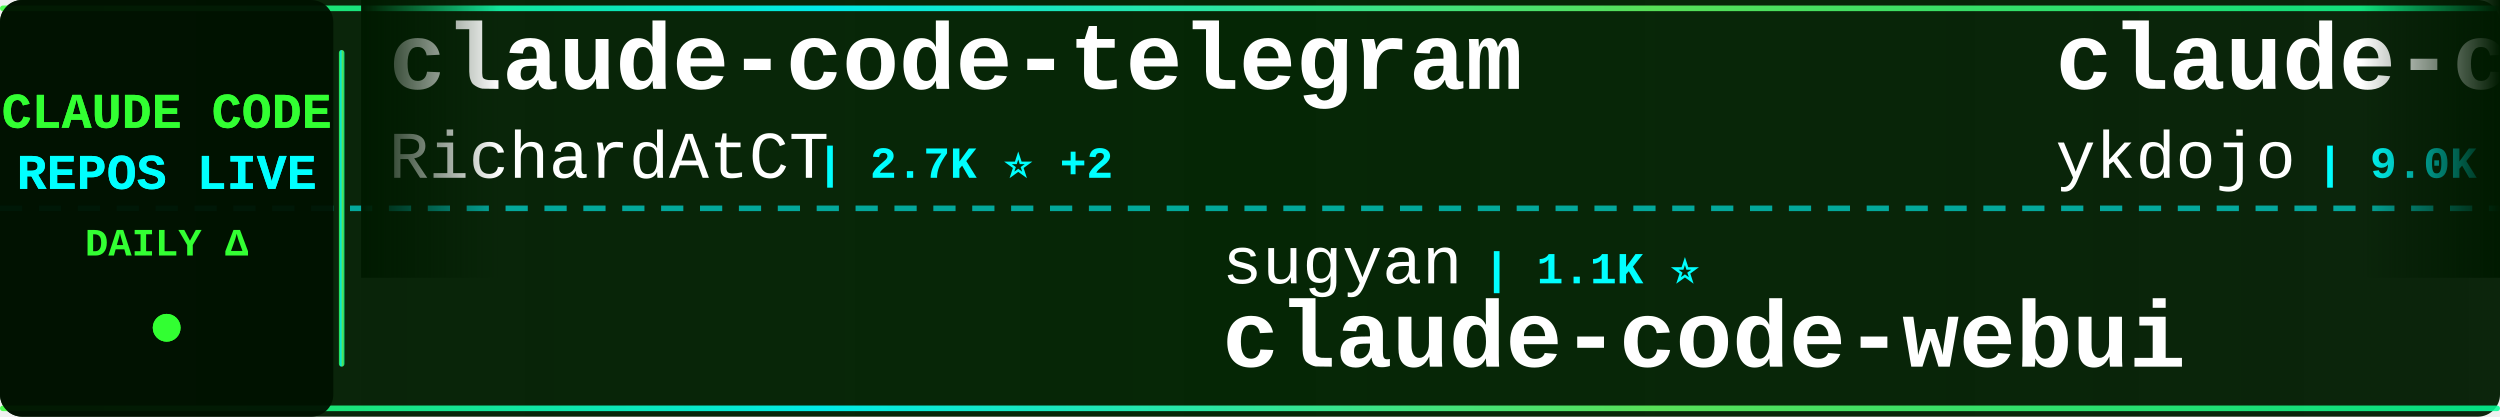
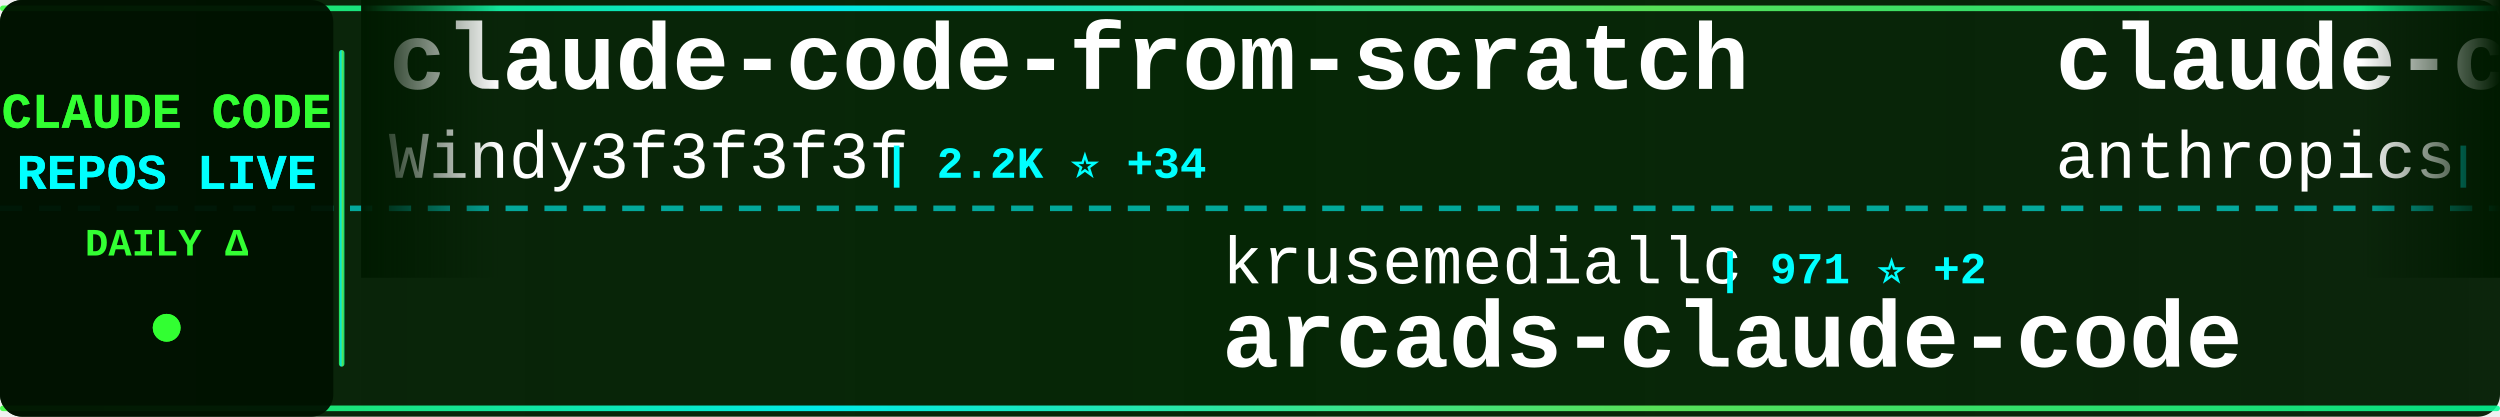
<svg xmlns="http://www.w3.org/2000/svg" width="900" height="150">
  <defs>
    <linearGradient id="tickerBg" x1="0%" y1="0%" x2="100%" y2="0%">
      <stop offset="0%" style="stop-color:#001a00;stop-opacity:0.95" />
      <stop offset="50%" style="stop-color:#002200;stop-opacity:0.98" />
      <stop offset="100%" style="stop-color:#001a00;stop-opacity:0.95" />
    </linearGradient>
    <linearGradient id="borderGrad" x1="0%" y1="0%" x2="100%" y2="0%">
      <stop offset="0%" style="stop-color:#33ff33;stop-opacity:0.85">
        <animate attributeName="stop-opacity" values="0.85;1;0.85" dur="2s" repeatCount="indefinite" />
      </stop>
      <stop offset="33%" style="stop-color:#00ffff;stop-opacity:0.9">
        <animate attributeName="stop-opacity" values="0.9;1;0.9" dur="2.2s" repeatCount="indefinite" />
      </stop>
      <stop offset="66%" style="stop-color:#66ff66;stop-opacity:0.85">
        <animate attributeName="stop-opacity" values="0.85;1;0.85" dur="1.8s" repeatCount="indefinite" />
      </stop>
      <stop offset="100%" style="stop-color:#00ff99;stop-opacity:0.85">
        <animate attributeName="stop-opacity" values="0.85;1;0.85" dur="2s" repeatCount="indefinite" />
      </stop>
    </linearGradient>
    <filter id="textGlow">
      <feGaussianBlur stdDeviation="0.1" result="coloredBlur" />
      <feMerge>
        <feMergeNode in="coloredBlur" />
        <feMergeNode in="SourceGraphic" />
      </feMerge>
    </filter>
    <filter id="metricGlow">
      <feGaussianBlur stdDeviation="0.2" result="coloredBlur" />
      <feMerge>
        <feMergeNode in="coloredBlur" />
        <feMergeNode in="SourceGraphic" />
      </feMerge>
    </filter>
    <linearGradient id="leftFade" x1="0%" y1="0%" x2="100%" y2="0%">
      <stop offset="0%" style="stop-color:#001a00;stop-opacity:1" />
      <stop offset="100%" style="stop-color:#001a00;stop-opacity:0" />
    </linearGradient>
    <linearGradient id="rightFade" x1="0%" y1="0%" x2="100%" y2="0%">
      <stop offset="0%" style="stop-color:#001a00;stop-opacity:0" />
      <stop offset="100%" style="stop-color:#001a00;stop-opacity:1" />
    </linearGradient>
  </defs>
  <rect width="900" height="150" fill="url(#tickerBg)" rx="8" />
  <rect x="0" y="2" width="900" height="2" fill="url(#borderGrad)" rx="1" />
  <rect x="0" y="146" width="900" height="2" fill="url(#borderGrad)" rx="1" />
  <line x1="0" y1="75" x2="900" y2="75" stroke="#00ffff" stroke-width="2" stroke-dasharray="8 6" opacity="0.6" />
  <rect x="0" y="0" width="120" height="150" fill="#001100" opacity="0.95" rx="8" />
  <text x="60" y="46" font-family="'Courier New', monospace" font-size="18" font-weight="bold" fill="#33ff33" text-anchor="middle" filter="url(#textGlow)">
    CLAUDE CODE
  </text>
  <text x="60" y="68" font-family="'Courier New', monospace" font-size="18" font-weight="bold" fill="#00ffff" text-anchor="middle" filter="url(#textGlow)">
    REPOS LIVE
  </text>
  <text x="60" y="92" font-family="'Courier New', monospace" font-size="14" font-weight="bold" fill="#33ff33" text-anchor="middle">
    DAILY Δ
  </text>
  <circle cx="60" cy="118" r="5" fill="#33ff33" filter="url(#metricGlow)">
    <animate attributeName="r" values="4;6;4" dur="1.5s" repeatCount="indefinite" />
    <animate attributeName="opacity" values="0.6;1;0.6" dur="1.5s" repeatCount="indefinite" />
  </circle>
  <rect x="122" y="18" width="2" height="114" fill="url(#borderGrad)" rx="1" />
  <clipPath id="tickerClip">
    <rect x="130" y="0" width="770" height="150" />
  </clipPath>
  <g clip-path="url(#tickerClip)">
    <g id="tickerItems">
      <animateTransform attributeName="transform" attributeType="XML" type="translate" from="0 0" to="-3000 0" dur="54s" repeatCount="indefinite" />
      <g transform="translate(0, 0)">
-         <text x="140" y="32" font-family="'Courier New', monospace" font-size="34" font-weight="bold" fill="#ffffff">claude-code-telegram</text>
-         <text x="140" y="64" font-family="'Courier New', monospace" font-size="24" font-weight="normal" fill="#ffffff" opacity="1.0">RichardAtCT</text>
-         <text x="294" y="64" font-family="'Courier New', monospace" font-size="16" font-weight="bold" fill="#00ffff"> | 2.7K ⭐ +2</text>
+         <text x="140" y="32" font-family="'Courier New', monospace" font-size="34" font-weight="bold" fill="#ffffff">claude-code-from-scratch</text>
+         <text x="140" y="64" font-family="'Courier New', monospace" font-size="24" font-weight="normal" fill="#ffffff" opacity="1.0">Windy3f3f3f3f</text>
+         <text x="318" y="64" font-family="'Courier New', monospace" font-size="16" font-weight="bold" fill="#00ffff"> | 2.2K ⭐ +34</text>
      </g>
      <g transform="translate(300, 0)">
+         <text x="140" y="102" font-family="'Courier New', monospace" font-size="24" font-weight="normal" fill="#ffffff" opacity="1.0">krusemediallc</text>
+         <text x="318" y="102" font-family="'Courier New', monospace" font-size="16" font-weight="bold" fill="#00ffff"> | 971 ⭐ +2</text>
+         <text x="140" y="132" font-family="'Courier New', monospace" font-size="34" font-weight="bold" fill="#ffffff">arcads-claude-code</text>
+       </g>
+       <g transform="translate(600, 0)">
+         <text x="140" y="32" font-family="'Courier New', monospace" font-size="34" font-weight="bold" fill="#ffffff">claude-code-action</text>
+         <text x="140" y="64" font-family="'Courier New', monospace" font-size="24" font-weight="normal" fill="#ffffff" opacity="1.0">anthropics</text>
+         <text x="282" y="64" font-family="'Courier New', monospace" font-size="16" font-weight="bold" fill="#00ffff"> | 8.3K ⭐ +15</text>
+       </g>
+       <g transform="translate(900, 0)">
+         <text x="140" y="102" font-family="'Courier New', monospace" font-size="24" font-weight="normal" fill="#ffffff" opacity="1.0">ykdojo</text>
+         <text x="234" y="102" font-family="'Courier New', monospace" font-size="16" font-weight="bold" fill="#00ffff"> | 9.1K ⭐ +44</text>
+         <text x="140" y="132" font-family="'Courier New', monospace" font-size="34" font-weight="bold" fill="#ffffff">claude-code-tips</text>
+       </g>
+       <g transform="translate(1200, 0)">
+         <text x="140" y="32" font-family="'Courier New', monospace" font-size="34" font-weight="bold" fill="#ffffff">claude-code-guide</text>
+         <text x="140" y="64" font-family="'Courier New', monospace" font-size="24" font-weight="normal" fill="#ffffff" opacity="1.0">Cranot</text>
+         <text x="234" y="64" font-family="'Courier New', monospace" font-size="16" font-weight="bold" fill="#00ffff"> | 2.8K ⭐</text>
+       </g>
+       <g transform="translate(1500, 0)">
+         <text x="140" y="102" font-family="'Courier New', monospace" font-size="24" font-weight="normal" fill="#ffffff" opacity="1.0">AprilNEA</text>
+         <text x="258" y="102" font-family="'Courier New', monospace" font-size="16" font-weight="bold" fill="#00ffff"> | 387 ⭐</text>
+         <text x="140" y="132" font-family="'Courier New', monospace" font-size="34" font-weight="bold" fill="#ffffff">claude-code-source</text>
+       </g>
+       <g transform="translate(1800, 0)">
+         <text x="140" y="32" font-family="'Courier New', monospace" font-size="34" font-weight="bold" fill="#ffffff">skills</text>
+         <text x="140" y="64" font-family="'Courier New', monospace" font-size="24" font-weight="normal" fill="#ffffff" opacity="1.0">anthropics</text>
+         <text x="282" y="64" font-family="'Courier New', monospace" font-size="16" font-weight="bold" fill="#00ffff"> | 159.0K ⭐ +453</text>
+       </g>
+       <g transform="translate(2100, 0)">
+         <text x="140" y="102" font-family="'Courier New', monospace" font-size="24" font-weight="normal" fill="#ffffff" opacity="1.0">FlorianBruniaux</text>
+         <text x="342" y="102" font-family="'Courier New', monospace" font-size="16" font-weight="bold" fill="#00ffff"> | 5.4K ⭐ +16</text>
+         <text x="140" y="132" font-family="'Courier New', monospace" font-size="34" font-weight="bold" fill="#ffffff">claude-code-ultimate-gui...</text>
+       </g>
+       <g transform="translate(2400, 0)">
+         <text x="140" y="32" font-family="'Courier New', monospace" font-size="34" font-weight="bold" fill="#ffffff">ECC</text>
+         <text x="140" y="64" font-family="'Courier New', monospace" font-size="24" font-weight="normal" fill="#ffffff" opacity="1.0">affaan-m</text>
+         <text x="258" y="64" font-family="'Courier New', monospace" font-size="16" font-weight="bold" fill="#00ffff"> | 226.8K ⭐ +382</text>
+       </g>
+       <g transform="translate(2700, 0)">
        <text x="140" y="102" font-family="'Courier New', monospace" font-size="24" font-weight="normal" fill="#ffffff" opacity="1.0">sugyan</text>
        <text x="234" y="102" font-family="'Courier New', monospace" font-size="16" font-weight="bold" fill="#00ffff"> | 1.1K ⭐</text>
        <text x="140" y="132" font-family="'Courier New', monospace" font-size="34" font-weight="bold" fill="#ffffff">claude-code-webui</text>
      </g>
-       <g transform="translate(600, 0)">
-         <text x="140" y="32" font-family="'Courier New', monospace" font-size="34" font-weight="bold" fill="#ffffff">claude-code-tips</text>
-         <text x="140" y="64" font-family="'Courier New', monospace" font-size="24" font-weight="normal" fill="#ffffff" opacity="1.0">ykdojo</text>
-         <text x="234" y="64" font-family="'Courier New', monospace" font-size="16" font-weight="bold" fill="#00ffff"> | 9.0K ⭐ +27</text>
-       </g>
-       <g transform="translate(900, 0)">
-         <text x="140" y="102" font-family="'Courier New', monospace" font-size="24" font-weight="normal" fill="#ffffff" opacity="1.0">frankbria</text>
-         <text x="270" y="102" font-family="'Courier New', monospace" font-size="16" font-weight="bold" fill="#00ffff"> | 9.5K ⭐ +5</text>
-         <text x="140" y="132" font-family="'Courier New', monospace" font-size="34" font-weight="bold" fill="#ffffff">ralph-claude-code</text>
-       </g>
-       <g transform="translate(1200, 0)">
-         <text x="140" y="32" font-family="'Courier New', monospace" font-size="34" font-weight="bold" fill="#ffffff">claude-code-my-workflow</text>
-         <text x="140" y="64" font-family="'Courier New', monospace" font-size="24" font-weight="normal" fill="#ffffff" opacity="1.0">pedrohcgs</text>
-         <text x="270" y="64" font-family="'Courier New', monospace" font-size="16" font-weight="bold" fill="#00ffff"> | 1.4K ⭐ +7</text>
-       </g>
-       <g transform="translate(1500, 0)">
-         <text x="140" y="102" font-family="'Courier New', monospace" font-size="24" font-weight="normal" fill="#ffffff" opacity="1.0">zstmfhy</text>
-         <text x="246" y="102" font-family="'Courier New', monospace" font-size="16" font-weight="bold" fill="#00ffff"> | 190 ⭐</text>
-         <text x="140" y="132" font-family="'Courier New', monospace" font-size="34" font-weight="bold" fill="#ffffff">Claude-code</text>
-       </g>
-       <g transform="translate(1800, 0)">
-         <text x="140" y="32" font-family="'Courier New', monospace" font-size="34" font-weight="bold" fill="#ffffff">claude-code-router</text>
-         <text x="140" y="64" font-family="'Courier New', monospace" font-size="24" font-weight="normal" fill="#ffffff" opacity="1.0">musistudio</text>
-         <text x="282" y="64" font-family="'Courier New', monospace" font-size="16" font-weight="bold" fill="#00ffff"> | 35.6K ⭐ +29</text>
-       </g>
-       <g transform="translate(2100, 0)">
-         <text x="140" y="102" font-family="'Courier New', monospace" font-size="24" font-weight="normal" fill="#ffffff" opacity="1.0">Piebald-AI</text>
-         <text x="282" y="102" font-family="'Courier New', monospace" font-size="16" font-weight="bold" fill="#00ffff"> | 11.6K ⭐ +22</text>
-         <text x="140" y="132" font-family="'Courier New', monospace" font-size="34" font-weight="bold" fill="#ffffff">claude-code-system-promp...</text>
-       </g>
-       <g transform="translate(2400, 0)">
-         <text x="140" y="32" font-family="'Courier New', monospace" font-size="34" font-weight="bold" fill="#ffffff">claude-code-spec-workflo...</text>
-         <text x="140" y="64" font-family="'Courier New', monospace" font-size="24" font-weight="normal" fill="#ffffff" opacity="1.0">Pimzino</text>
-         <text x="246" y="64" font-family="'Courier New', monospace" font-size="16" font-weight="bold" fill="#00ffff"> | 3.8K ⭐</text>
-       </g>
-       <g transform="translate(2700, 0)">
-         <text x="140" y="102" font-family="'Courier New', monospace" font-size="24" font-weight="normal" fill="#ffffff" opacity="1.0">luyao618</text>
-         <text x="258" y="102" font-family="'Courier New', monospace" font-size="16" font-weight="bold" fill="#00ffff"> | 1.6K ⭐ +4</text>
-         <text x="140" y="132" font-family="'Courier New', monospace" font-size="34" font-weight="bold" fill="#ffffff">Claude-Code-Source-Study</text>
-       </g>
      <g transform="translate(3000, 0)">
-         <text x="140" y="32" font-family="'Courier New', monospace" font-size="34" font-weight="bold" fill="#ffffff">claude-code-telegram</text>
-         <text x="140" y="64" font-family="'Courier New', monospace" font-size="24" font-weight="normal" fill="#ffffff" opacity="1.0">RichardAtCT</text>
-         <text x="294" y="64" font-family="'Courier New', monospace" font-size="16" font-weight="bold" fill="#00ffff"> | 2.7K ⭐ +2</text>
+         <text x="140" y="32" font-family="'Courier New', monospace" font-size="34" font-weight="bold" fill="#ffffff">claude-code-from-scratch</text>
+         <text x="140" y="64" font-family="'Courier New', monospace" font-size="24" font-weight="normal" fill="#ffffff" opacity="1.0">Windy3f3f3f3f</text>
+         <text x="318" y="64" font-family="'Courier New', monospace" font-size="16" font-weight="bold" fill="#00ffff"> | 2.2K ⭐ +34</text>
      </g>
      <g transform="translate(3300, 0)">
-         <text x="140" y="102" font-family="'Courier New', monospace" font-size="24" font-weight="normal" fill="#ffffff" opacity="1.0">sugyan</text>
-         <text x="234" y="102" font-family="'Courier New', monospace" font-size="16" font-weight="bold" fill="#00ffff"> | 1.1K ⭐</text>
-         <text x="140" y="132" font-family="'Courier New', monospace" font-size="34" font-weight="bold" fill="#ffffff">claude-code-webui</text>
+         <text x="140" y="102" font-family="'Courier New', monospace" font-size="24" font-weight="normal" fill="#ffffff" opacity="1.0">krusemediallc</text>
+         <text x="318" y="102" font-family="'Courier New', monospace" font-size="16" font-weight="bold" fill="#00ffff"> | 971 ⭐ +2</text>
+         <text x="140" y="132" font-family="'Courier New', monospace" font-size="34" font-weight="bold" fill="#ffffff">arcads-claude-code</text>
      </g>
      <g transform="translate(3600, 0)">
-         <text x="140" y="32" font-family="'Courier New', monospace" font-size="34" font-weight="bold" fill="#ffffff">claude-code-tips</text>
-         <text x="140" y="64" font-family="'Courier New', monospace" font-size="24" font-weight="normal" fill="#ffffff" opacity="1.0">ykdojo</text>
-         <text x="234" y="64" font-family="'Courier New', monospace" font-size="16" font-weight="bold" fill="#00ffff"> | 9.0K ⭐ +27</text>
+         <text x="140" y="32" font-family="'Courier New', monospace" font-size="34" font-weight="bold" fill="#ffffff">claude-code-action</text>
+         <text x="140" y="64" font-family="'Courier New', monospace" font-size="24" font-weight="normal" fill="#ffffff" opacity="1.0">anthropics</text>
+         <text x="282" y="64" font-family="'Courier New', monospace" font-size="16" font-weight="bold" fill="#00ffff"> | 8.3K ⭐ +15</text>
      </g>
      <g transform="translate(3900, 0)">
-         <text x="140" y="102" font-family="'Courier New', monospace" font-size="24" font-weight="normal" fill="#ffffff" opacity="1.0">frankbria</text>
-         <text x="270" y="102" font-family="'Courier New', monospace" font-size="16" font-weight="bold" fill="#00ffff"> | 9.5K ⭐ +5</text>
-         <text x="140" y="132" font-family="'Courier New', monospace" font-size="34" font-weight="bold" fill="#ffffff">ralph-claude-code</text>
+         <text x="140" y="102" font-family="'Courier New', monospace" font-size="24" font-weight="normal" fill="#ffffff" opacity="1.0">ykdojo</text>
+         <text x="234" y="102" font-family="'Courier New', monospace" font-size="16" font-weight="bold" fill="#00ffff"> | 9.1K ⭐ +44</text>
+         <text x="140" y="132" font-family="'Courier New', monospace" font-size="34" font-weight="bold" fill="#ffffff">claude-code-tips</text>
      </g>
    </g>
  </g>
  <rect x="130" y="0" width="50" height="100" fill="url(#leftFade)" />
  <rect x="850" y="0" width="50" height="100" fill="url(#rightFade)" />
</svg>
